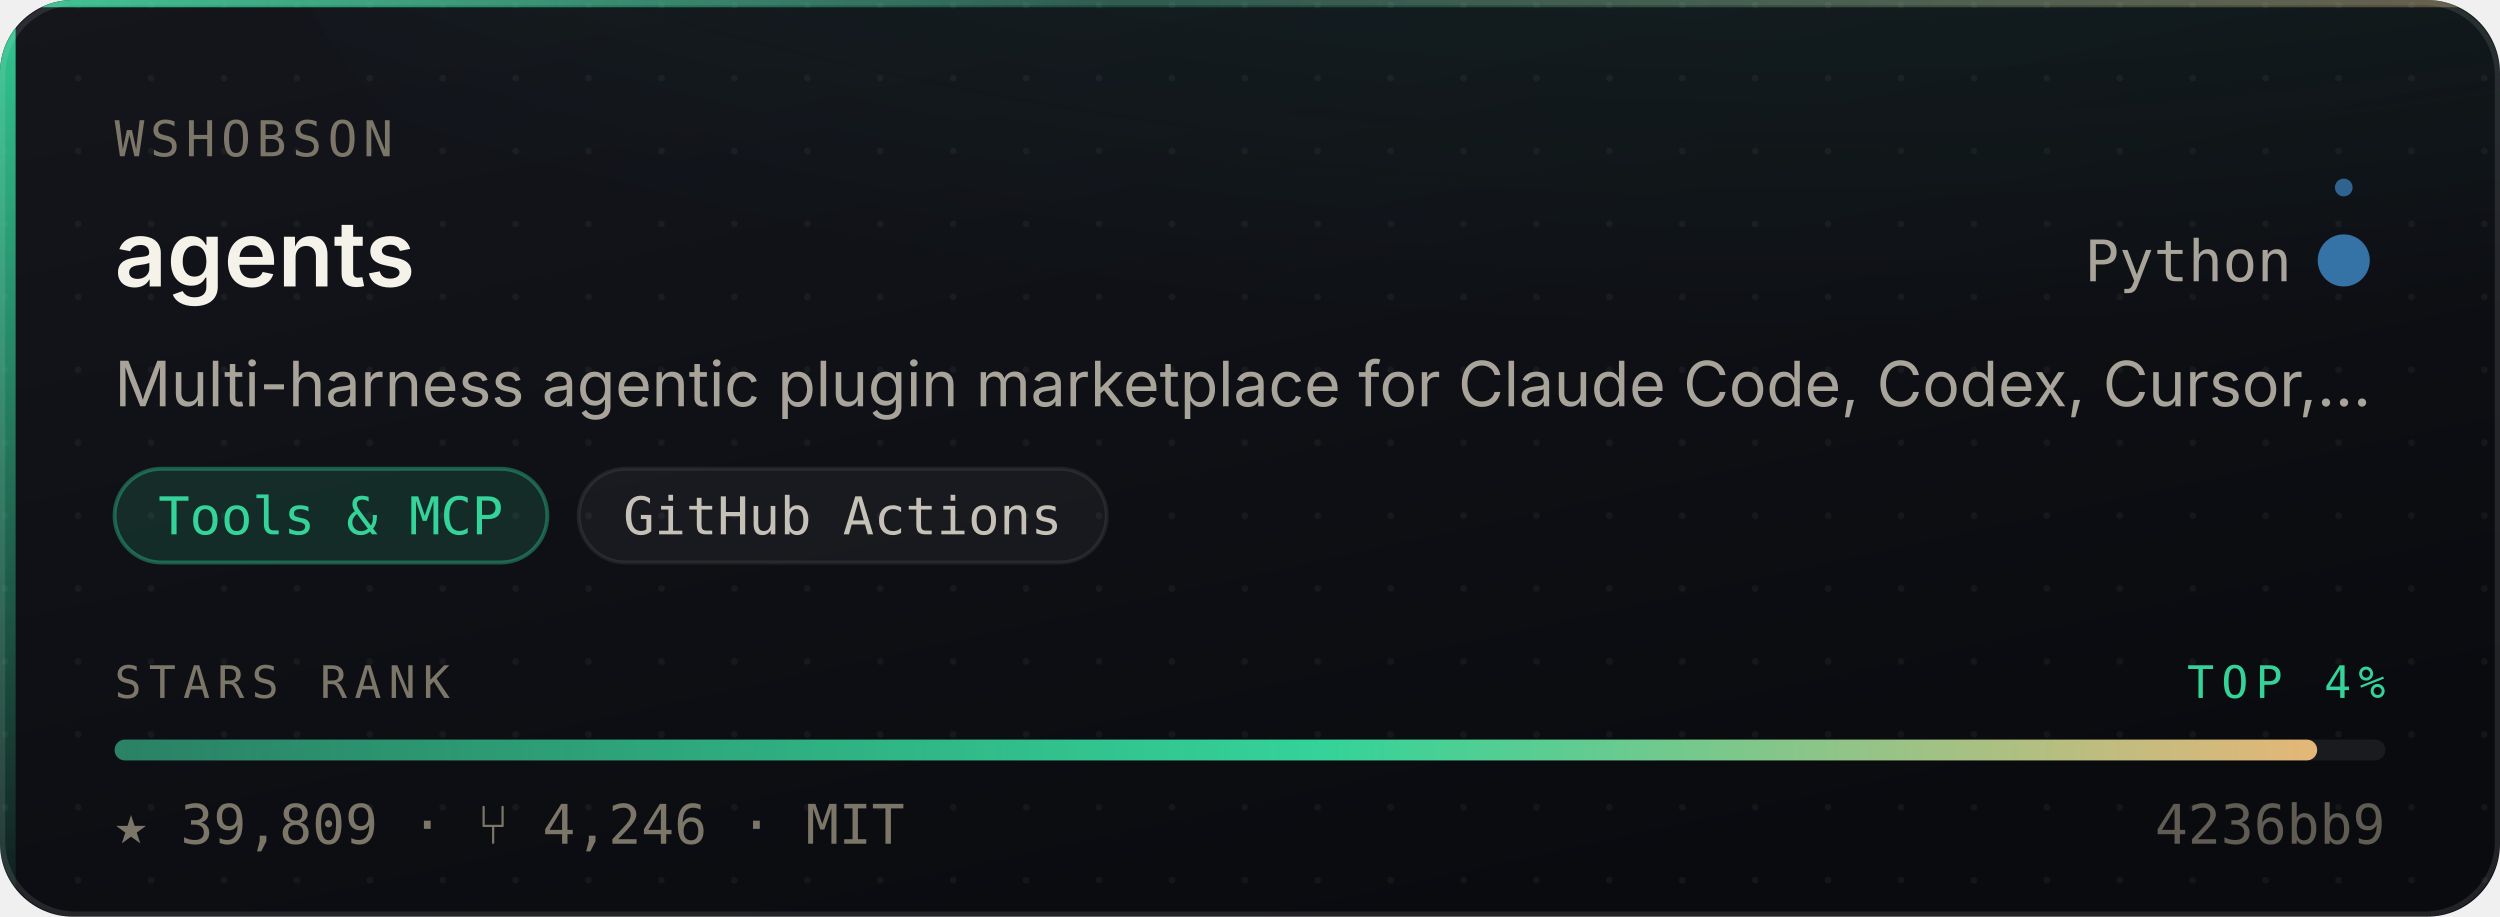
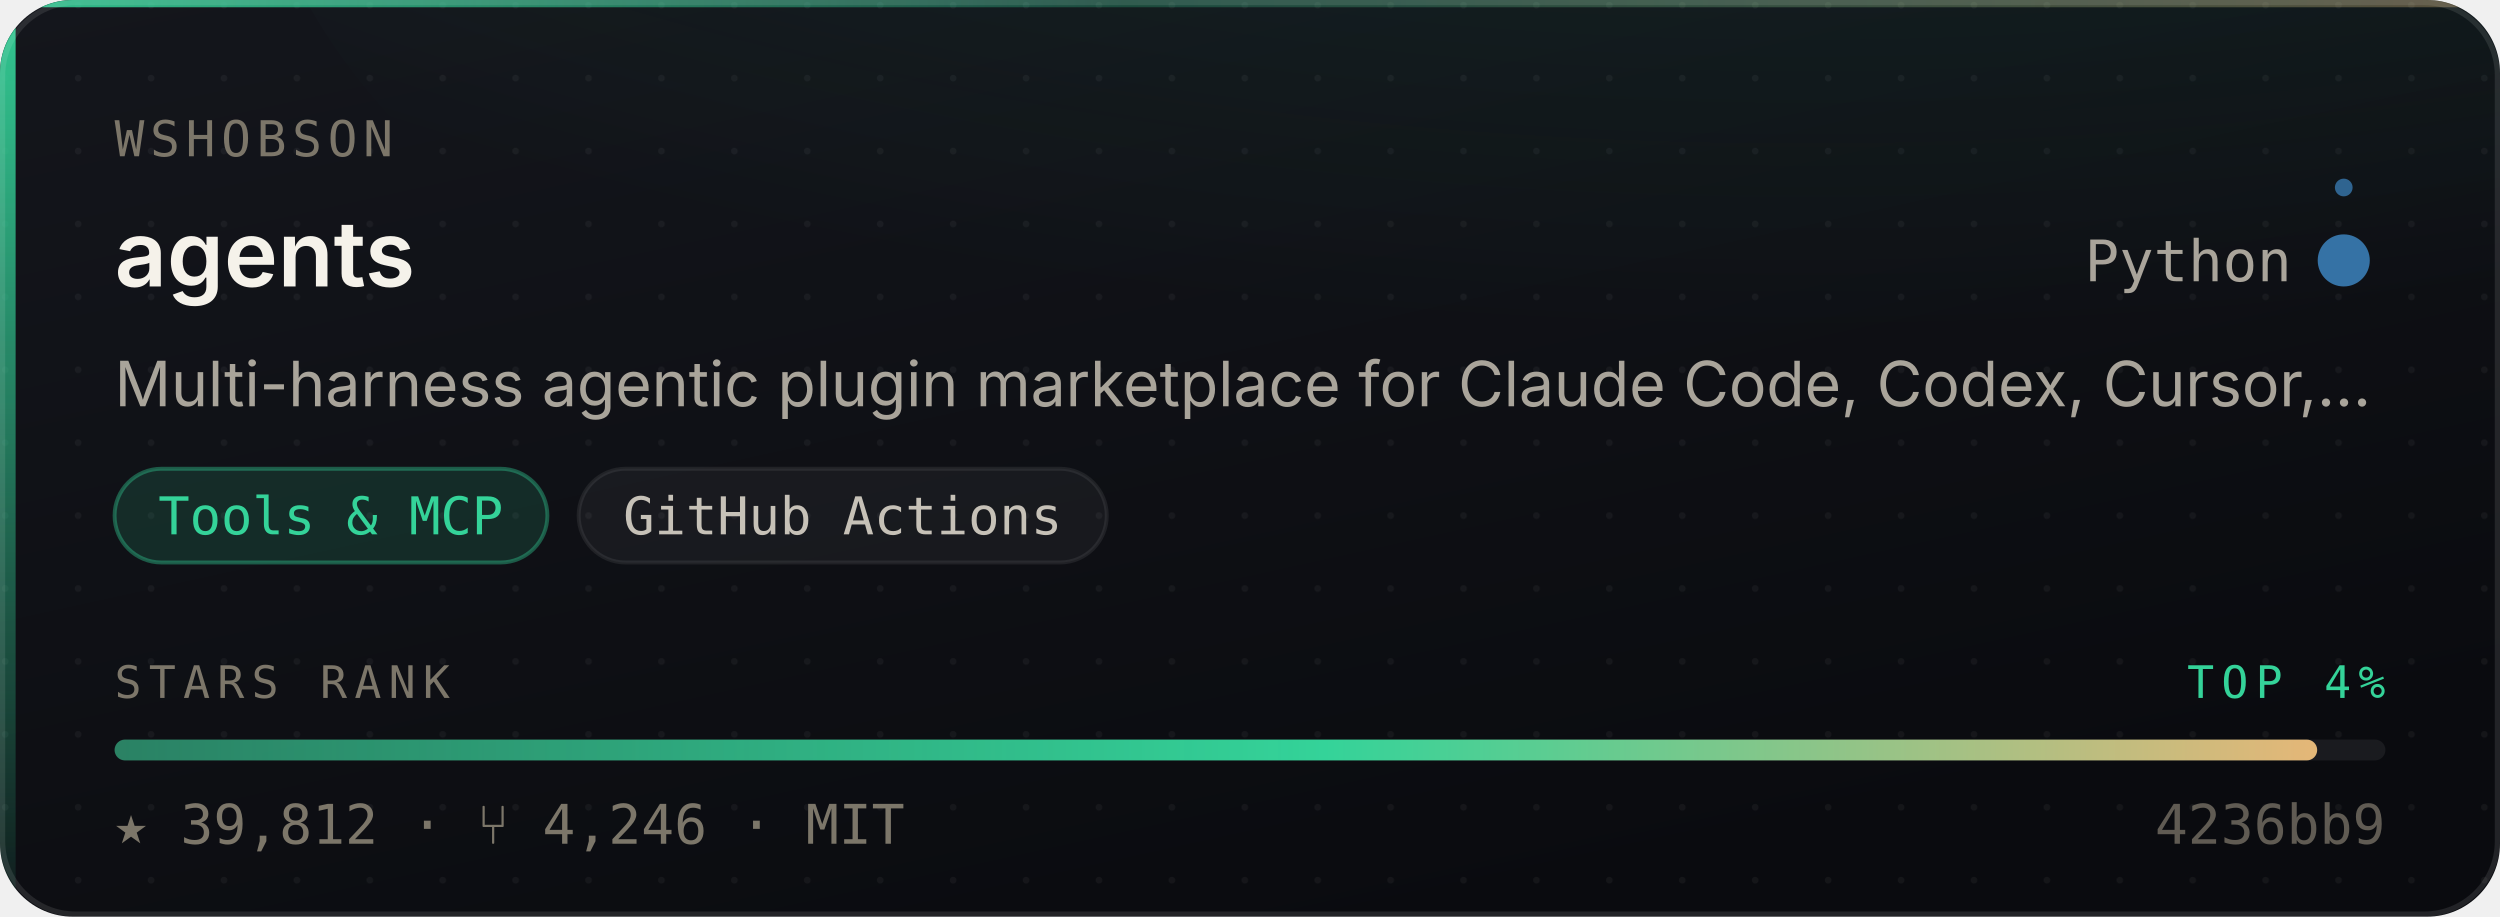
- <svg xmlns="http://www.w3.org/2000/svg" width="480" height="176" viewBox="0 0 480 176" role="img" aria-label="wshobson/agents — Tools &amp; MCP, 39,809 stars, top 4% of this corpus">
+ <svg xmlns="http://www.w3.org/2000/svg" width="480" height="176" viewBox="0 0 480 176" role="img" aria-label="wshobson/agents — Tools &amp; MCP, 39,812 stars, top 4% of this corpus">
  <style>
    /* Motion is additive decoration. With reduced motion requested the whole
       motion layer is hidden and the card is still complete and correct. */
    @media (prefers-reduced-motion: reduce){ .mo{ display:none } }
  </style>
  <defs>
    <linearGradient id="surface" x1="0" y1="0" x2="0.6" y2="1">
      <stop offset="0" stop-color="#14161C" />
      <stop offset="1" stop-color="#0A0B0F" />
    </linearGradient>
    <linearGradient id="edge" x1="0" y1="0" x2="1" y2="0">
      <stop offset="0" stop-color="#34D399" stop-opacity="0.9" />
      <stop offset="0.45" stop-color="#34D399" stop-opacity="0.25" />
      <stop offset="1" stop-color="#E3B778" stop-opacity="0.35" />
    </linearGradient>
    <linearGradient id="rail" x1="0" y1="0" x2="0" y2="1">
      <stop offset="0" stop-color="#34D399" stop-opacity="0.95" />
      <stop offset="1" stop-color="#34D399" stop-opacity="0.06" />
    </linearGradient>
    <radialGradient id="glow" cx="0.5" cy="0" r="0.85">
      <stop offset="0" stop-color="#34D399" stop-opacity="0.20" />
      <stop offset="1" stop-color="#34D399" stop-opacity="0" />
    </radialGradient>
    <linearGradient id="sheen" x1="0" y1="0" x2="1" y2="0">
      <stop offset="0" stop-color="#ffffff" stop-opacity="0" />
      <stop offset="0.5" stop-color="#ffffff" stop-opacity="0.055" />
      <stop offset="1" stop-color="#ffffff" stop-opacity="0" />
    </linearGradient>
    <linearGradient id="rankFill" x1="0" y1="0" x2="1" y2="0">
      <stop offset="0" stop-color="rgba(52,211,153,0.55)" />
      <stop offset="0.55" stop-color="#34D399" />
      <stop offset="1" stop-color="#E3B778" />
    </linearGradient>
    <pattern id="dots" width="14" height="14" patternUnits="userSpaceOnUse">
      <circle cx="1" cy="1" r="0.65" fill="#ffffff" opacity="0.045" />
    </pattern>
    <clipPath id="frame">
      <rect x="0" y="0" width="480" height="176" rx="14" />
    </clipPath>
  </defs>
  <g clip-path="url(#frame)">
    <rect width="480" height="176" fill="url(#surface)" />
    <rect width="480" height="176" fill="url(#dots)" />
    <ellipse cx="345.6" cy="-40" rx="297.6" ry="150" fill="url(#glow)" />
    <rect x="0" y="0" width="3" height="176" fill="url(#rail)" />
    <rect x="0" y="0" width="480" height="1.4" fill="url(#edge)" />
  </g>
  <rect x="0.5" y="0.5" width="479" height="175" rx="14" fill="none" stroke="rgba(255,255,255,0.10)" stroke-width="1" />
  <g class="mo" clip-path="url(#frame)">
    <rect x="-150" y="0" width="130" height="176" fill="url(#sheen)">
      <animate attributeName="x" values="-150;500" dur="5.5s" repeatCount="indefinite" />
    </rect>
    <circle r="2.6" fill="#34D399" opacity="0">
      <animateMotion dur="3.4s" repeatCount="indefinite" calcMode="linear" keyPoints="0.04;0.96" keyTimes="0;1" path="M1.5 0 L1.5 176" />
      <animate attributeName="opacity" values="0;0.95;0.95;0" keyTimes="0;0.12;0.82;1" dur="3.4s" repeatCount="indefinite" />
    </circle>
  </g>
  <text x="22" y="30" font-size="9.5" letter-spacing="1.1" fill="#7C7669" font-family="ui-monospace,SFMono-Regular,'SF Mono',Menlo,monospace">WSHOBSON</text>
  <text x="22" y="55" font-size="17.5" font-weight="600" fill="#F5F2EA" font-family="-apple-system,BlinkMacSystemFont,'Segoe UI',Inter,Helvetica,Arial,sans-serif">agents</text>
  <text x="440" y="54" font-size="11" fill="#A9A49A" text-anchor="end" font-family="ui-monospace,SFMono-Regular,'SF Mono',Menlo,monospace">Python</text>
  <circle cx="450" cy="50" r="4.5" fill="#3572A5" />
  <g class="mo">
    <g>
      <animateTransform attributeName="transform" type="rotate" from="0 450 50" to="360 450 50" dur="7s" repeatCount="indefinite" />
      <circle cx="450" cy="36" r="1.7" fill="#3572A5" opacity="0.85" />
    </g>
    <circle cx="450" cy="50" r="4.5" fill="none" stroke="#3572A5" stroke-width="1">
      <animate attributeName="r" values="4.5;11;4.5" dur="4s" repeatCount="indefinite" />
      <animate attributeName="stroke-opacity" values="0.5;0;0.5" dur="4s" repeatCount="indefinite" />
    </circle>
  </g>
  <text x="22" y="78" font-size="12" fill="#A9A49A" font-family="-apple-system,BlinkMacSystemFont,'Segoe UI',Inter,Helvetica,Arial,sans-serif">Multi-harness agentic plugin marketplace for Claude Code, Codex, Cursor,…</text>
  <rect x="22.0" y="90" width="83.1" height="18" rx="9" fill="rgba(52,211,153,0.14)" stroke="rgba(52,211,153,0.38)" stroke-width="0.75" />
  <text x="63.5" y="102.6" font-size="10" fill="#34D399" text-anchor="middle" font-family="ui-monospace,SFMono-Regular,'SF Mono',Menlo,monospace">Tools &amp; MCP</text>
  <rect x="111.1" y="90" width="101.4" height="18" rx="9" fill="rgba(255,255,255,0.045)" stroke="rgba(255,255,255,0.075)" stroke-width="0.75" />
  <text x="161.8" y="102.6" font-size="10" fill="#C6C1B7" text-anchor="middle" font-family="ui-monospace,SFMono-Regular,'SF Mono',Menlo,monospace">GitHub Actions</text>
  <text x="22" y="134" font-size="8.6" letter-spacing="1.4" fill="#7C7669" font-family="ui-monospace,SFMono-Regular,'SF Mono',Menlo,monospace">STARS RANK</text>
  <text x="458" y="134" font-size="8.6" letter-spacing="1.4" fill="#34D399" text-anchor="end" font-family="ui-monospace,SFMono-Regular,'SF Mono',Menlo,monospace">TOP 4%</text>
  <rect x="22" y="142" width="436" height="4" rx="2" fill="rgba(255,255,255,0.07)" />
  <rect x="22" y="142" width="422.9" height="4" rx="2" fill="url(#rankFill)">
    <animate attributeName="width" from="0" to="422.9" dur="1.1s" fill="freeze" calcMode="spline" keySplines="0.16 1 0.3 1" keyTimes="0;1" />
  </rect>
-   <text x="22" y="162" font-size="10.5" fill="#7C7669" font-family="ui-monospace,SFMono-Regular,'SF Mono',Menlo,monospace">★ 39,809   ·   ⑂ 4,246   ·   MIT</text>
+   <text x="22" y="162" font-size="10.5" fill="#7C7669" font-family="ui-monospace,SFMono-Regular,'SF Mono',Menlo,monospace">★ 39,812   ·   ⑂ 4,246   ·   MIT</text>
  <text x="458" y="162" font-size="10.5" fill="#7C7669" text-anchor="end" font-family="ui-monospace,SFMono-Regular,'SF Mono',Menlo,monospace" opacity="0.75">4236bb9</text>
</svg>
